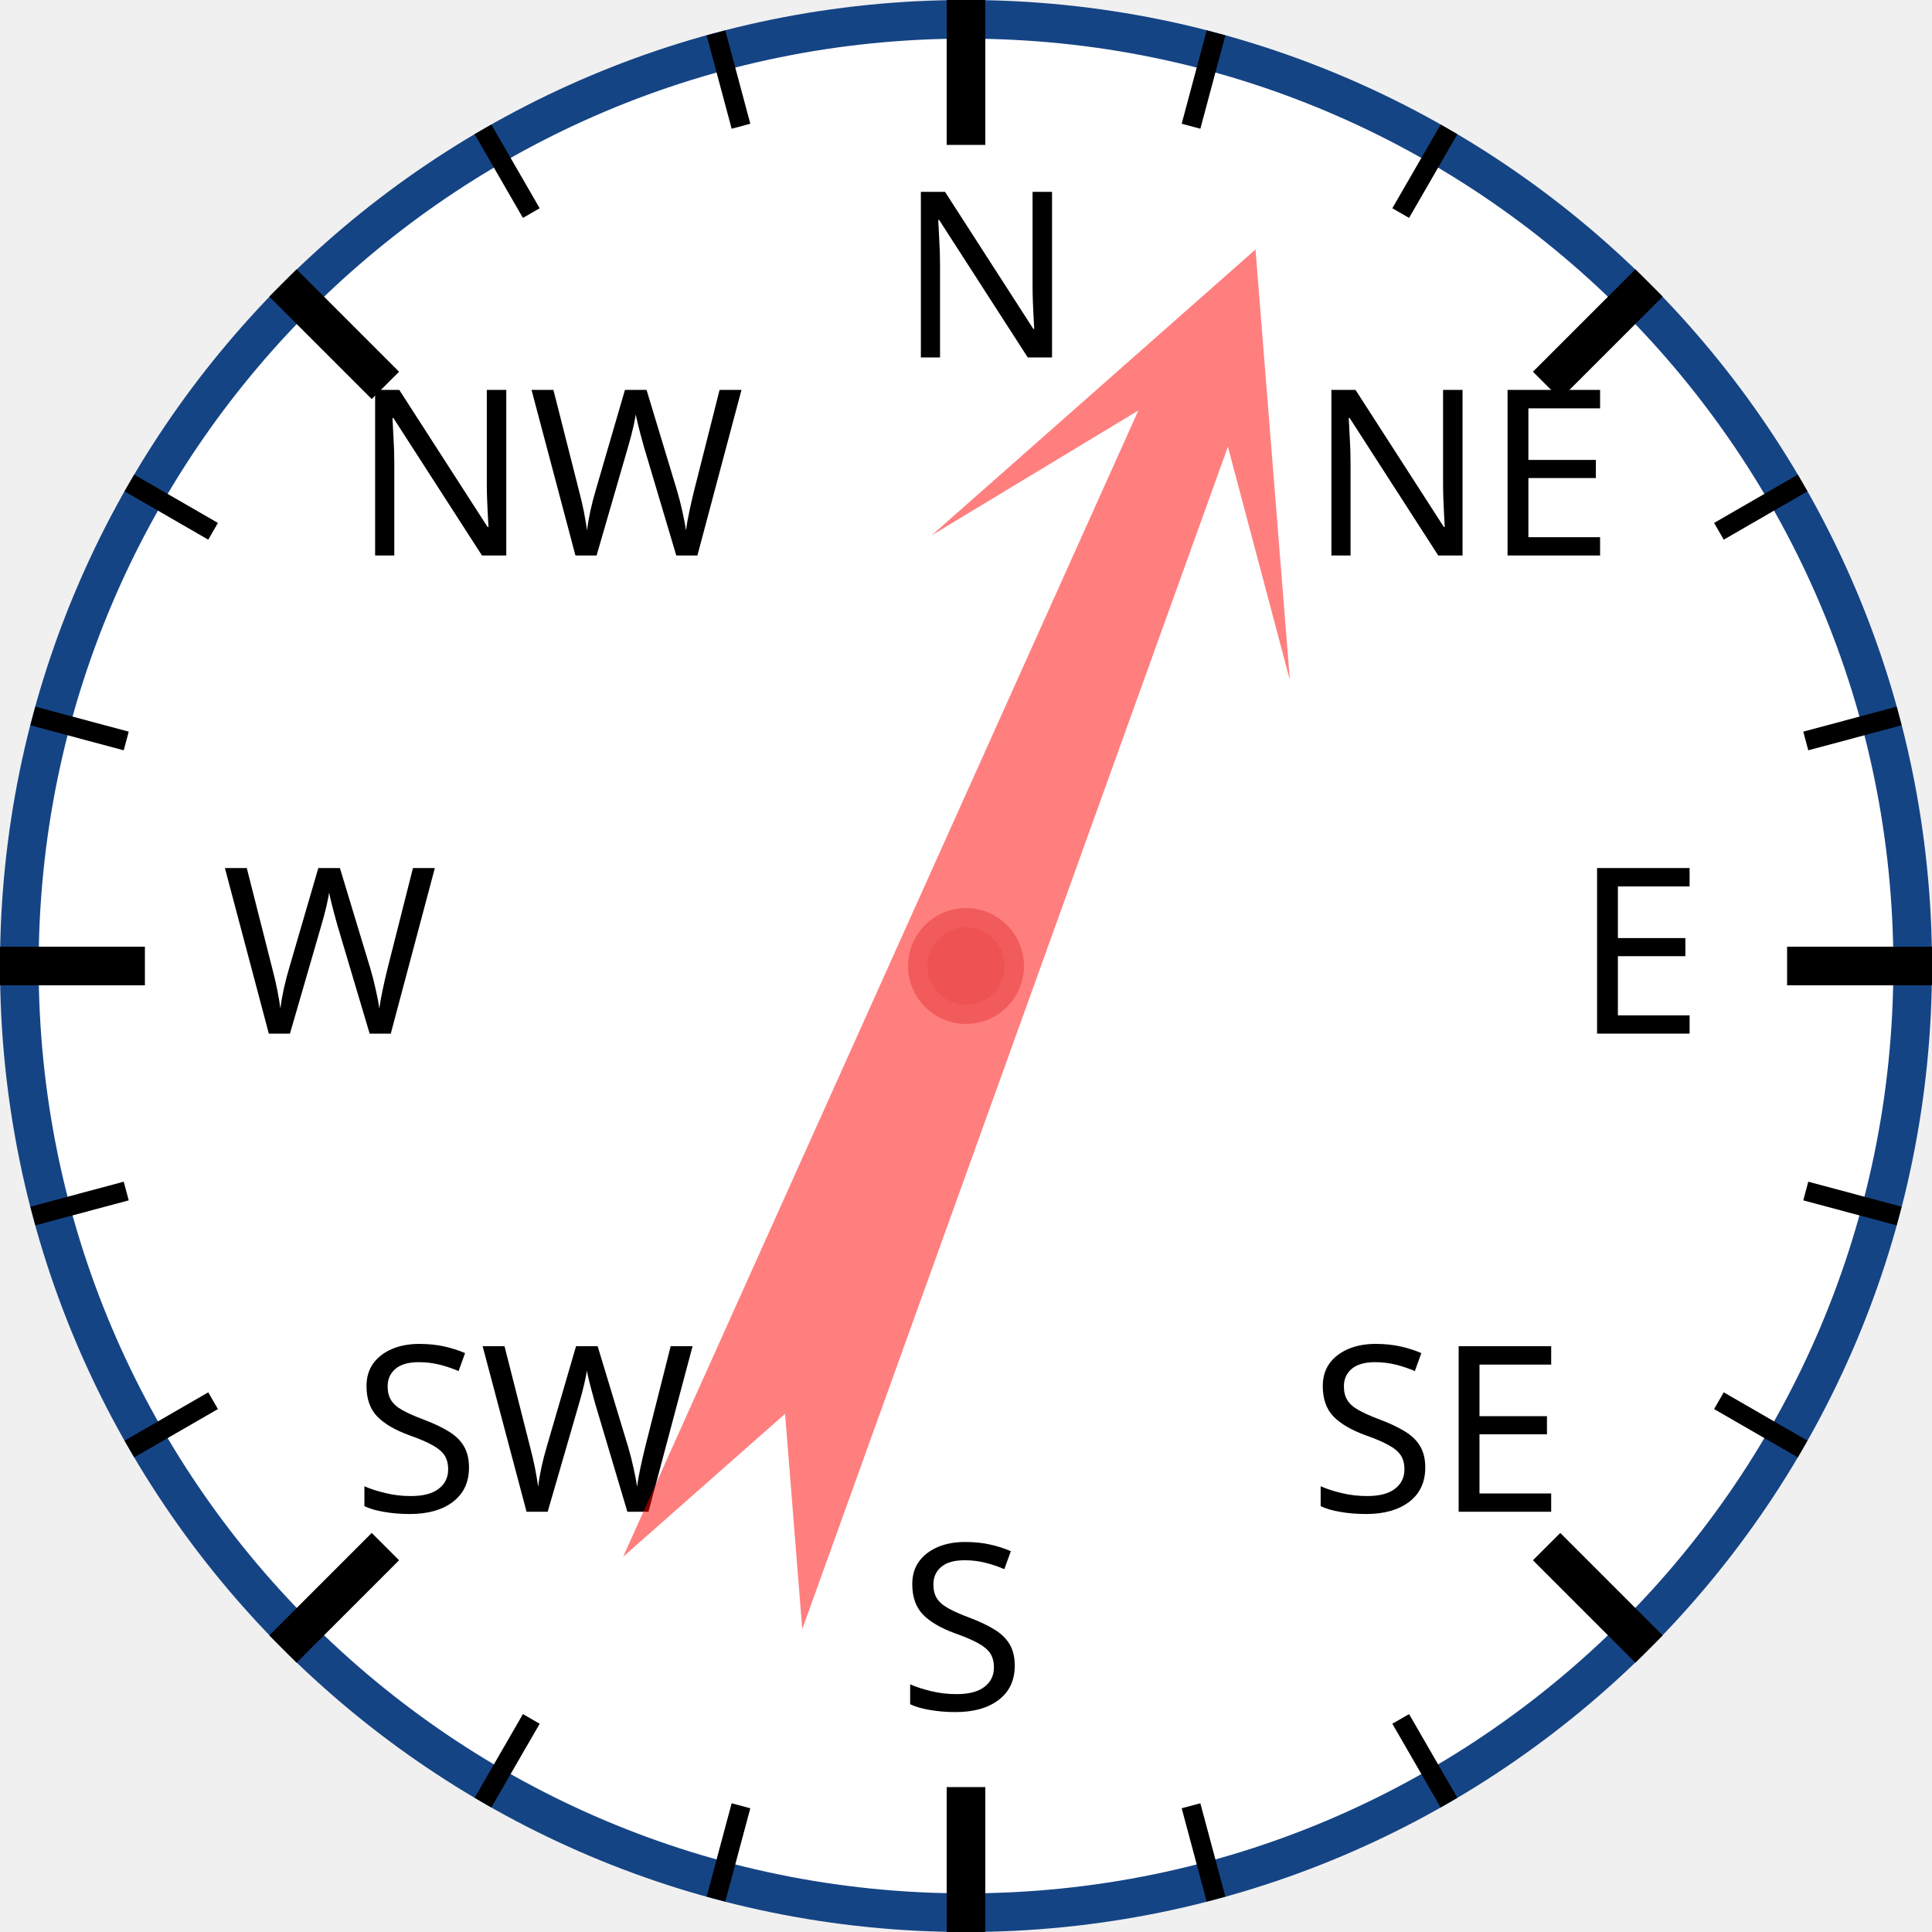
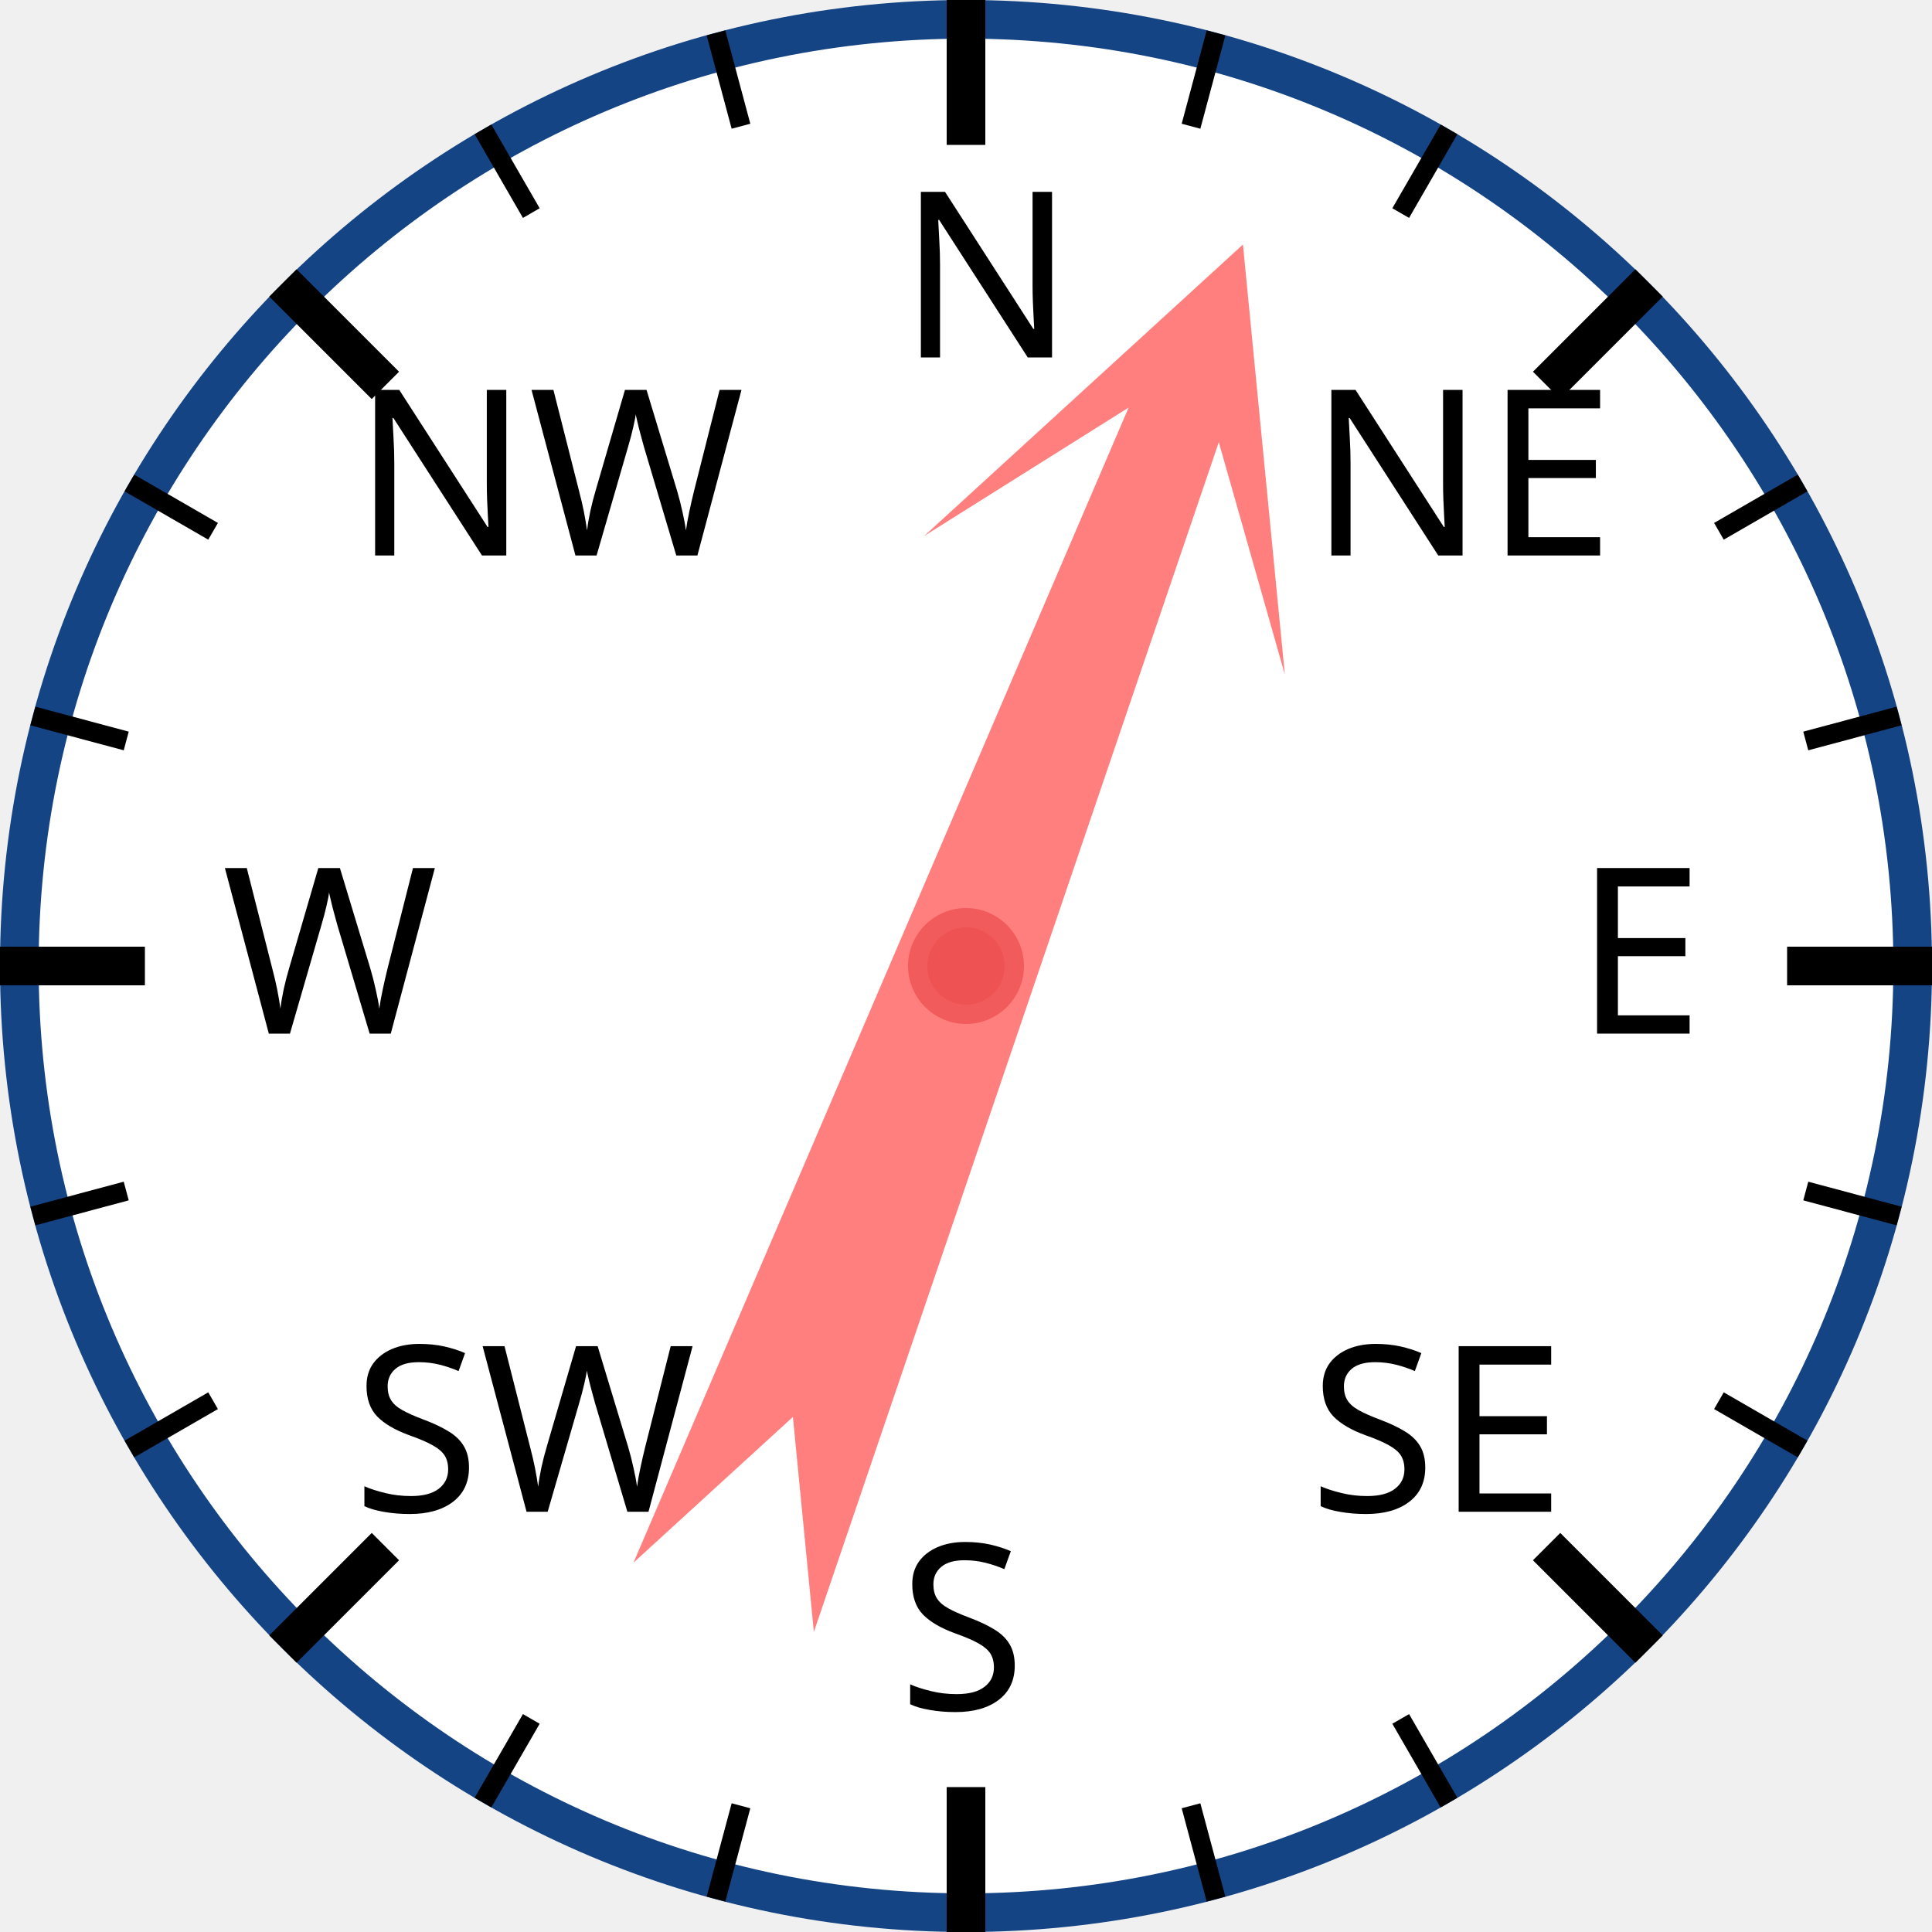
<svg xmlns="http://www.w3.org/2000/svg" width="120px" height="120px" viewBox="0 0 200 200">
  <circle cx="100" cy="100" r="98" style="fill: white; stroke: #154485; stroke-width: 4;" />
  <text x="93.0" y="37.0" style="font-family: sans-serif; font-size: 18pt;">N</text>
  <line x1="100.0" y1="0.0" x2="100.0" y2="15.0" style="stroke: black; stroke-width: 4;" />
  <line x1="74.118" y1="3.407" x2="76.706" y2="13.067" style="stroke: black; stroke-width: 2;" />
  <line x1="50" y1="13.397" x2="55" y2="22.058" style="stroke: black; stroke-width: 2;" />
  <text x="36.503" y="57.503" style="font-family: sans-serif; font-size: 18pt;">NW</text>
  <line x1="29.289" y1="29.289" x2="39.896" y2="39.896" style="stroke: black; stroke-width: 4;" />
  <line x1="13.397" y1="50" x2="22.058" y2="55" style="stroke: black; stroke-width: 2;" />
  <line x1="3.407" y1="74.118" x2="13.067" y2="76.706" style="stroke: black; stroke-width: 2;" />
  <text x="23.0" y="107.0" style="font-family: sans-serif; font-size: 18pt;">W</text>
  <line x1="0.0" y1="100.0" x2="15.0" y2="100.0" style="stroke: black; stroke-width: 4;" />
  <line x1="3.407" y1="125.882" x2="13.067" y2="123.294" style="stroke: black; stroke-width: 2;" />
  <line x1="13.397" y1="150" x2="22.058" y2="145" style="stroke: black; stroke-width: 2;" />
  <text x="36.503" y="156.497" style="font-family: sans-serif; font-size: 18pt;">SW</text>
  <line x1="29.289" y1="170.711" x2="39.896" y2="160.104" style="stroke: black; stroke-width: 4;" />
  <line x1="50" y1="186.603" x2="55" y2="177.942" style="stroke: black; stroke-width: 2;" />
  <line x1="74.118" y1="196.593" x2="76.706" y2="186.933" style="stroke: black; stroke-width: 2;" />
  <text x="93" y="177.0" style="font-family: sans-serif; font-size: 18pt;">S</text>
  <line x1="100" y1="200.0" x2="100" y2="185.0" style="stroke: black; stroke-width: 4;" />
  <line x1="125.882" y1="196.593" x2="123.294" y2="186.933" style="stroke: black; stroke-width: 2;" />
  <line x1="150.0" y1="186.603" x2="145.0" y2="177.942" style="stroke: black; stroke-width: 2;" />
  <text x="135.497" y="156.497" style="font-family: sans-serif; font-size: 18pt;">SE</text>
  <line x1="170.711" y1="170.711" x2="160.104" y2="160.104" style="stroke: black; stroke-width: 4;" />
  <line x1="186.603" y1="150" x2="177.942" y2="145" style="stroke: black; stroke-width: 2;" />
  <line x1="196.593" y1="125.882" x2="186.933" y2="123.294" style="stroke: black; stroke-width: 2;" />
  <text x="163.0" y="107" style="font-family: sans-serif; font-size: 18pt;">E</text>
  <line x1="200.0" y1="100" x2="185.0" y2="100" style="stroke: black; stroke-width: 4;" />
  <line x1="196.593" y1="74.118" x2="186.933" y2="76.706" style="stroke: black; stroke-width: 2;" />
  <line x1="186.603" y1="50" x2="177.942" y2="55" style="stroke: black; stroke-width: 2;" />
  <text x="135.497" y="57.503" style="font-family: sans-serif; font-size: 18pt;">NE</text>
  <line x1="170.711" y1="29.289" x2="160.104" y2="39.896" style="stroke: black; stroke-width: 4;" />
  <line x1="150" y1="13.397" x2="145" y2="22.058" style="stroke: black; stroke-width: 2;" />
  <line x1="125.882" y1="3.407" x2="123.294" y2="13.067" style="stroke: black; stroke-width: 2;" />
-   <polygon points="100 20 120 60 105 40 110 170 100 150 90 170 95 40 80 60" style="fill: red; fill-opacity: 0.5;" transform="rotate(22,100,100)" />
+   <polygon points="100 20 120 60 105 40 110 170 100 150 90 170 95 40 80 60" style="fill: red; fill-opacity: 0.5;" transform="rotate(21,100,100)" />
  <circle cx="100" cy="100" r="5" style="fill: #EE5252; stroke: #F25B5B; stroke-width: 2;" />
</svg>
